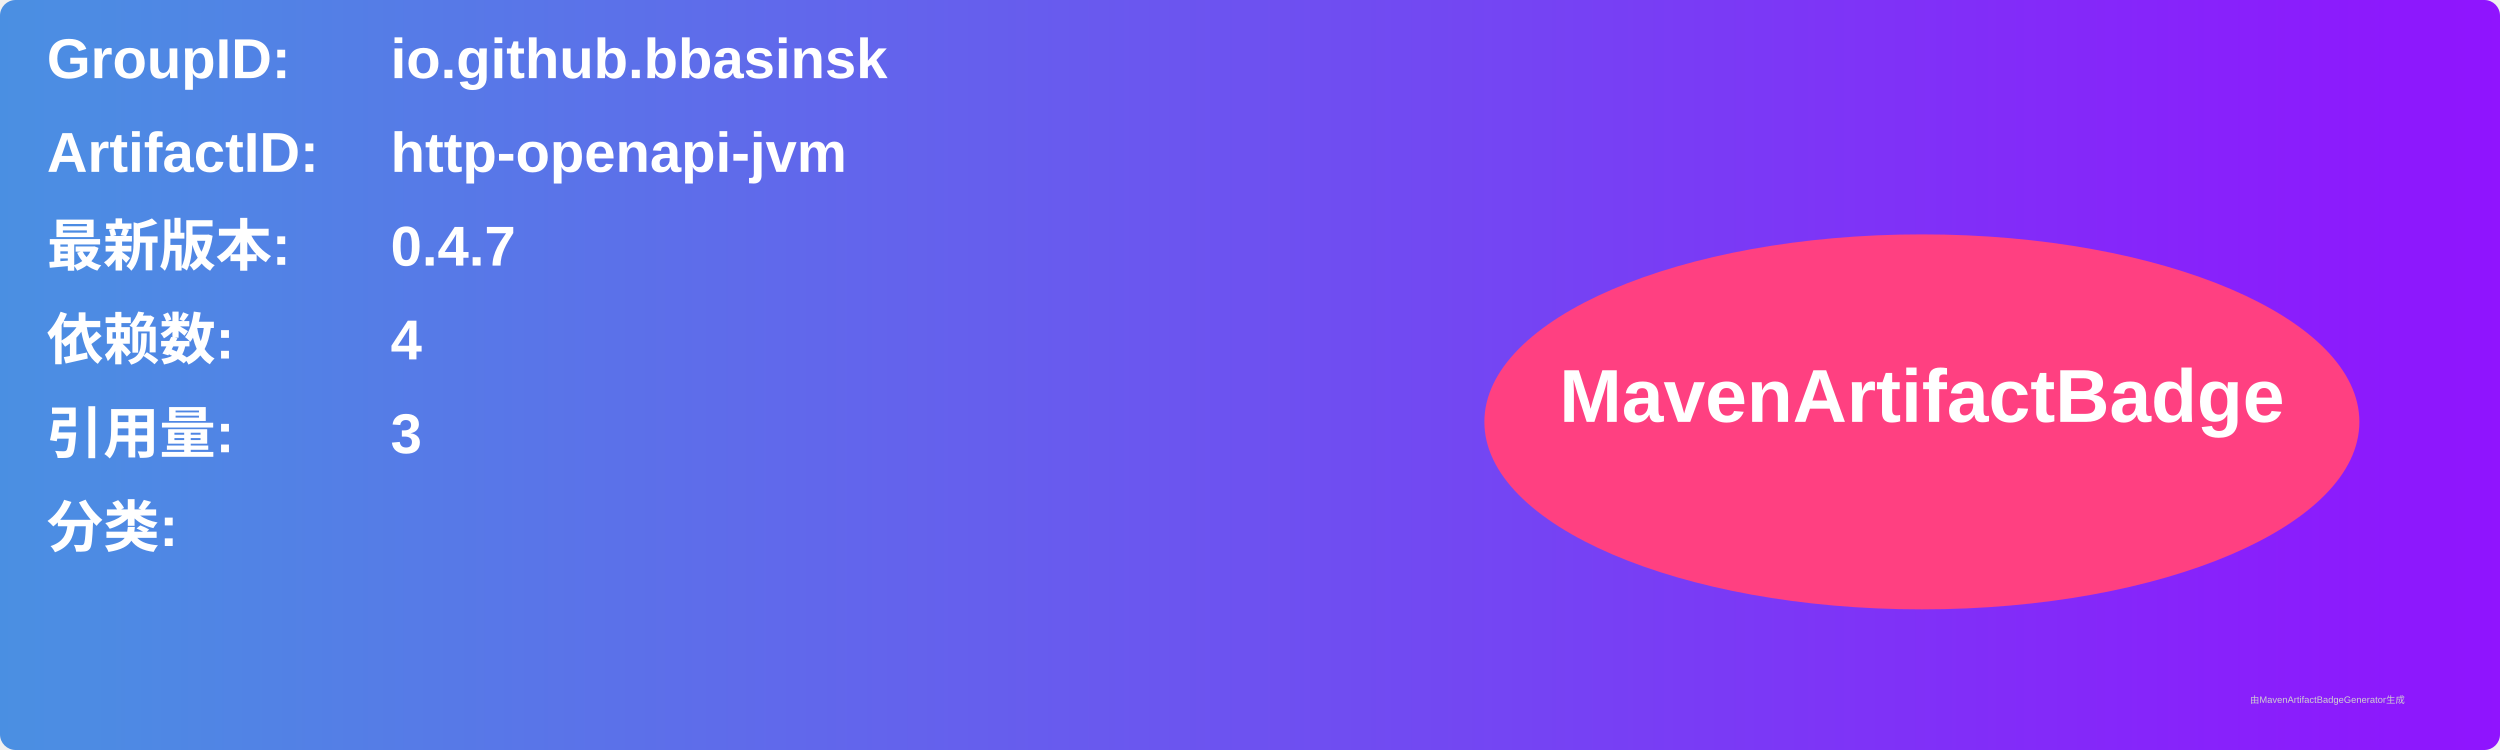
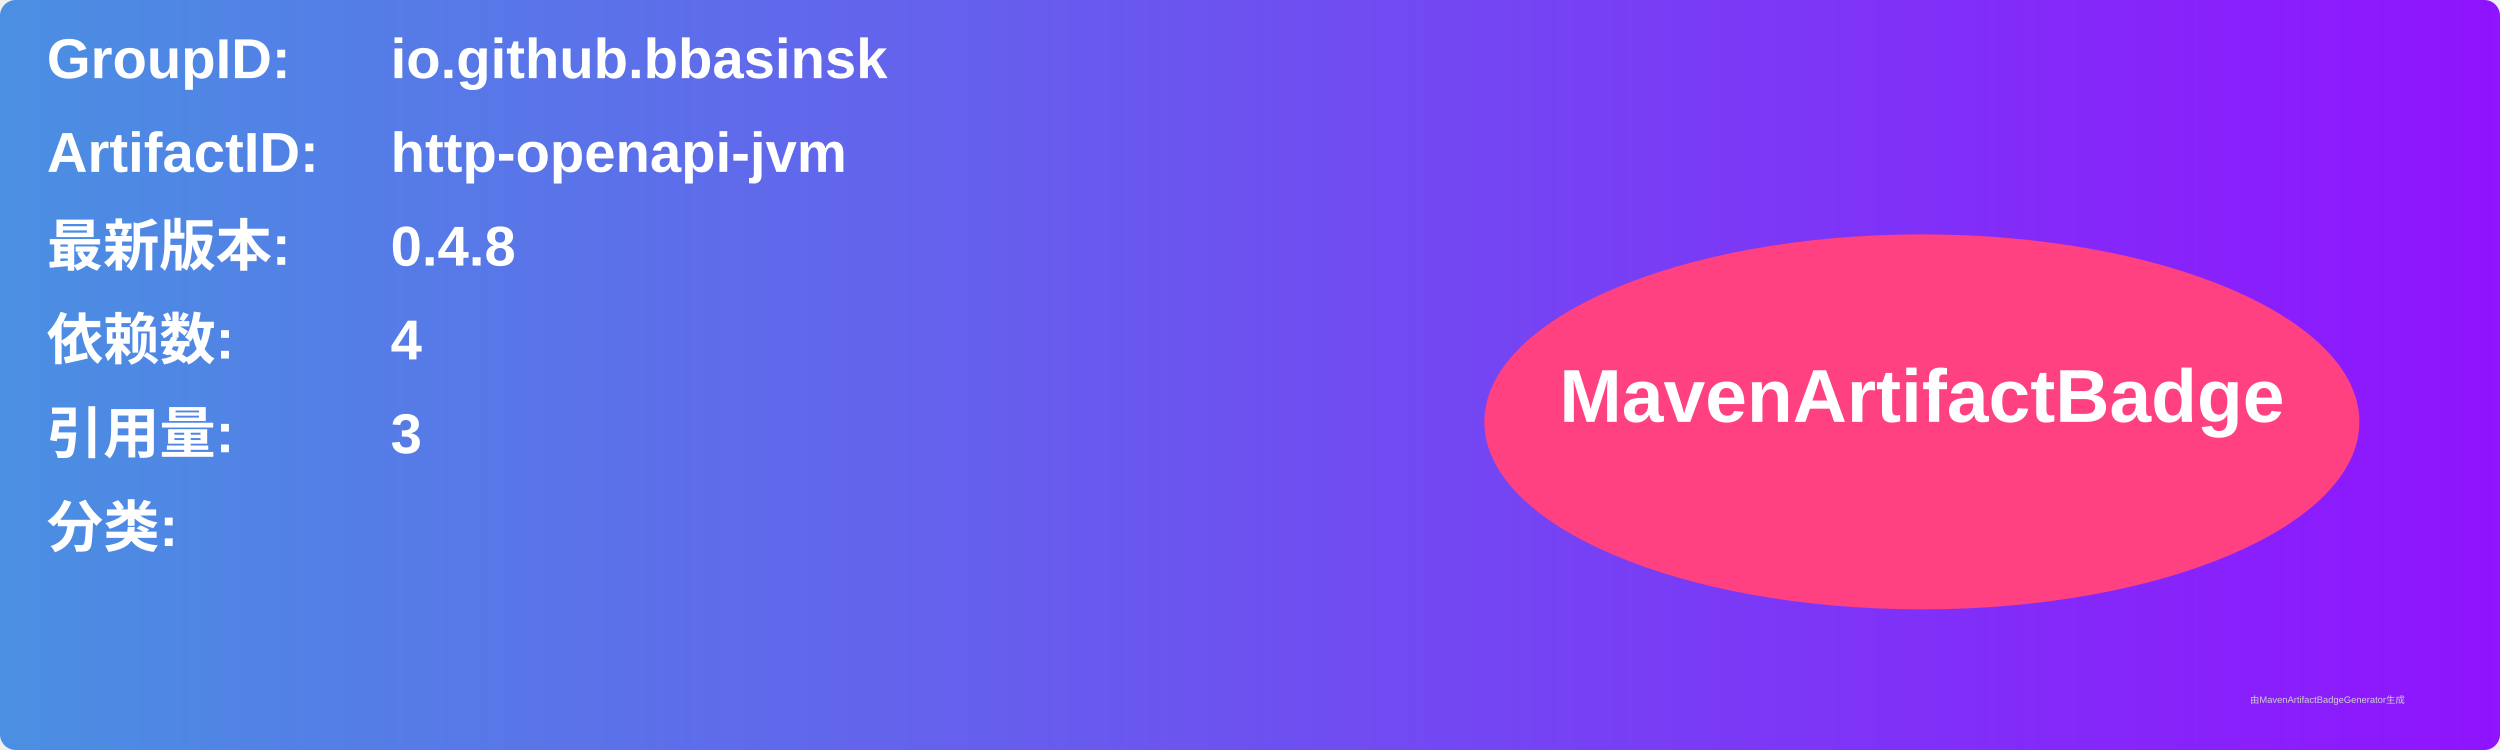
<svg xmlns="http://www.w3.org/2000/svg" width="800" height="240" viewBox="0 0 800 240">
  <linearGradient id="grad" x1="0%" y1="0%" x2="100%" y2="0%">
    <stop offset="0%" stop-color="#4a90e2" />
    <stop offset="100%" stop-color="#9013fe" />
  </linearGradient>
  <rect width="100%" height="100%" rx="5" ry="5" fill="url(#grad)" />
  <g transform="translate(15, 15)">
    <text x="0" y="10" font-family="Arial" font-size="18" fill="white" font-weight="bold" width="260">GroupID:</text>
    <text x="110" y="10" font-family="Arial" font-size="18" fill="white" font-weight="bold" width="460">io.github.bbasinsk</text>
    <text x="0" y="40" font-family="Arial" font-size="18" fill="white" font-weight="bold" width="260">ArtifactID:</text>
    <text x="110" y="40" font-family="Arial" font-size="18" fill="white" font-weight="bold" width="460">http-openapi-jvm</text>
    <text x="0" y="70" font-family="Arial" font-size="18" fill="white" font-weight="bold">最新版本:</text>
    <text x="110" y="70" font-family="Arial" font-size="18" fill="white" font-weight="bold">
-       <tspan font-weight="bold">0.4.7</tspan>
+       <tspan font-weight="bold">0.4.8</tspan>
    </text>
    <text x="0" y="100" font-family="Arial" font-size="18" fill="white" font-weight="bold">依赖数: </text>
    <text x="110" y="100" font-family="Arial" font-size="18" fill="white">
      <tspan font-weight="bold">4</tspan>
    </text>
    <text x="0" y="130" font-family="Arial" font-size="18" fill="white" font-weight="bold">引用量: </text>
    <text x="110" y="130" font-family="Arial" font-size="18" fill="white">
      <tspan font-weight="bold">3</tspan>
    </text>
    <text x="0" y="160" font-family="Arial" font-size="18" fill="white" font-weight="bold">分类:</text>
    <text x="10" y="190" font-family="Arial" font-size="10" fill="white">
      <tspan font-weight="bold" />
    </text>
    <ellipse cx="600" cy="120" rx="140" ry="60" fill="#ff4081" />
    <text x="600" y="120" text-anchor="middle" font-family="Arial" font-size="24" fill="white" font-weight="bold">MavenArtifactBadge</text>
  </g>
  <text x="720" y="225" font-family="Arial" font-size="3" fill="#d0d0d0">由MavenArtifactBadgeGenerator生成</text>
</svg>
